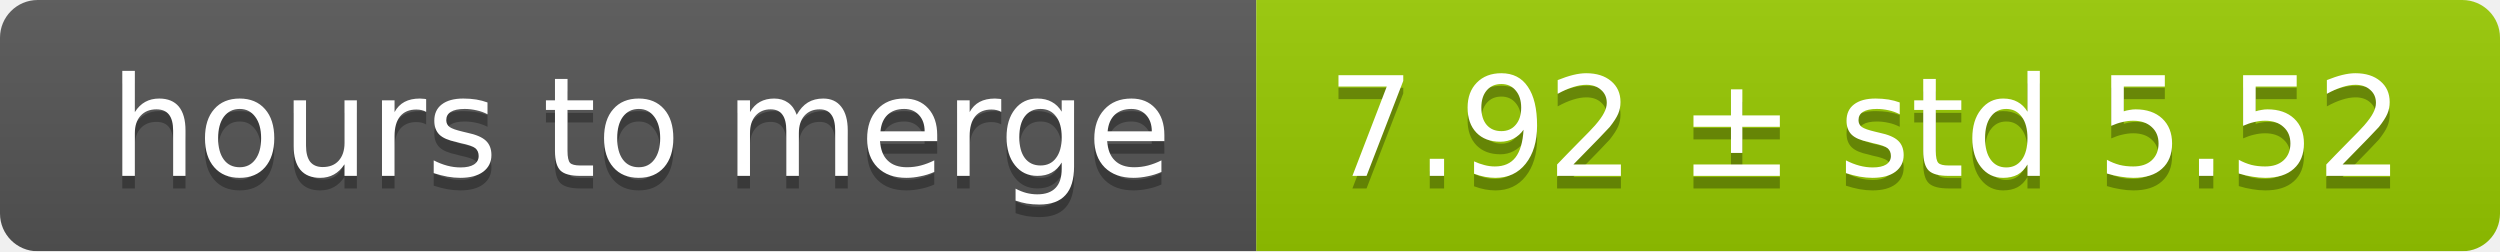
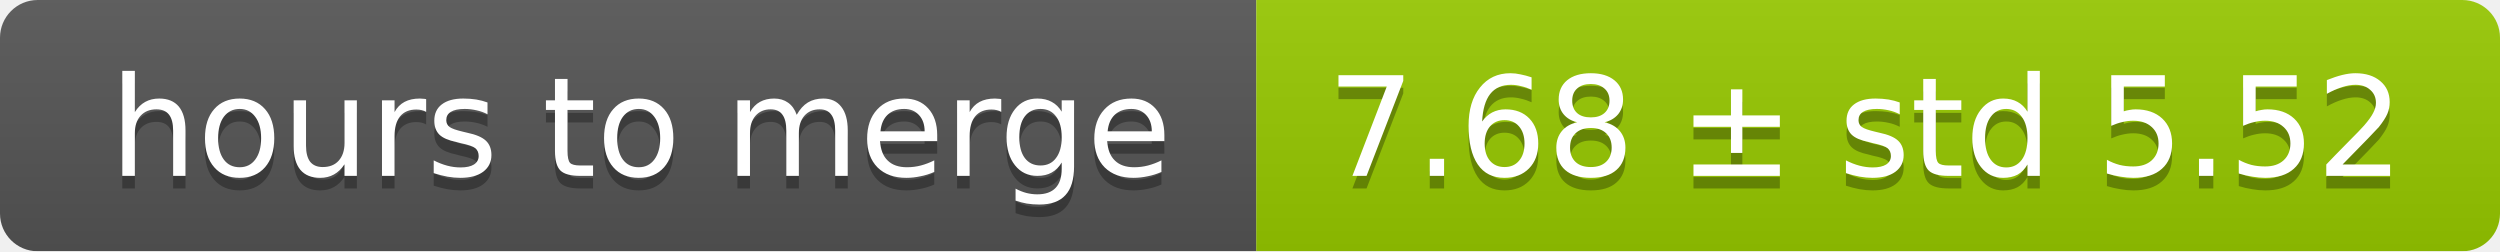
<svg xmlns="http://www.w3.org/2000/svg" width="199" height="20">
  <linearGradient id="smooth" x2="0" y2="100%">
    <stop offset="0" stop-color="#bbb" stop-opacity=".1" />
    <stop offset="1" stop-opacity=".1" />
  </linearGradient>
  <mask id="round">
    <rect width="199" height="20" rx="3" fill="#fff" />
  </mask>
  <g mask="url(#round)">
    <rect width="100" height="20" fill="#555" />
    <rect x="100" width="99" height="20" fill="#97ca00" />
    <rect width="199" height="20" fill="url(#smooth)" />
  </g>
  <g fill="#fff" text-anchor="middle" font-family="DejaVu Sans,Verdana,Geneva,sans-serif" font-size="11">
    <text x="51" y="15" fill="#010101" fill-opacity=".3">hours to merge</text>
    <text x="51" y="14">hours to merge</text>
-     <text x="148.5" y="15" fill="#010101" fill-opacity=".3">7.92 ± std 5.52</text>
-     <text x="148.5" y="14">7.92 ± std 5.52</text>
+     <text x="148.5" y="15" fill="#010101" fill-opacity=".3">7.68 ± std 5.52</text>
+     <text x="148.5" y="14">7.68 ± std 5.52</text>
  </g>
</svg>
